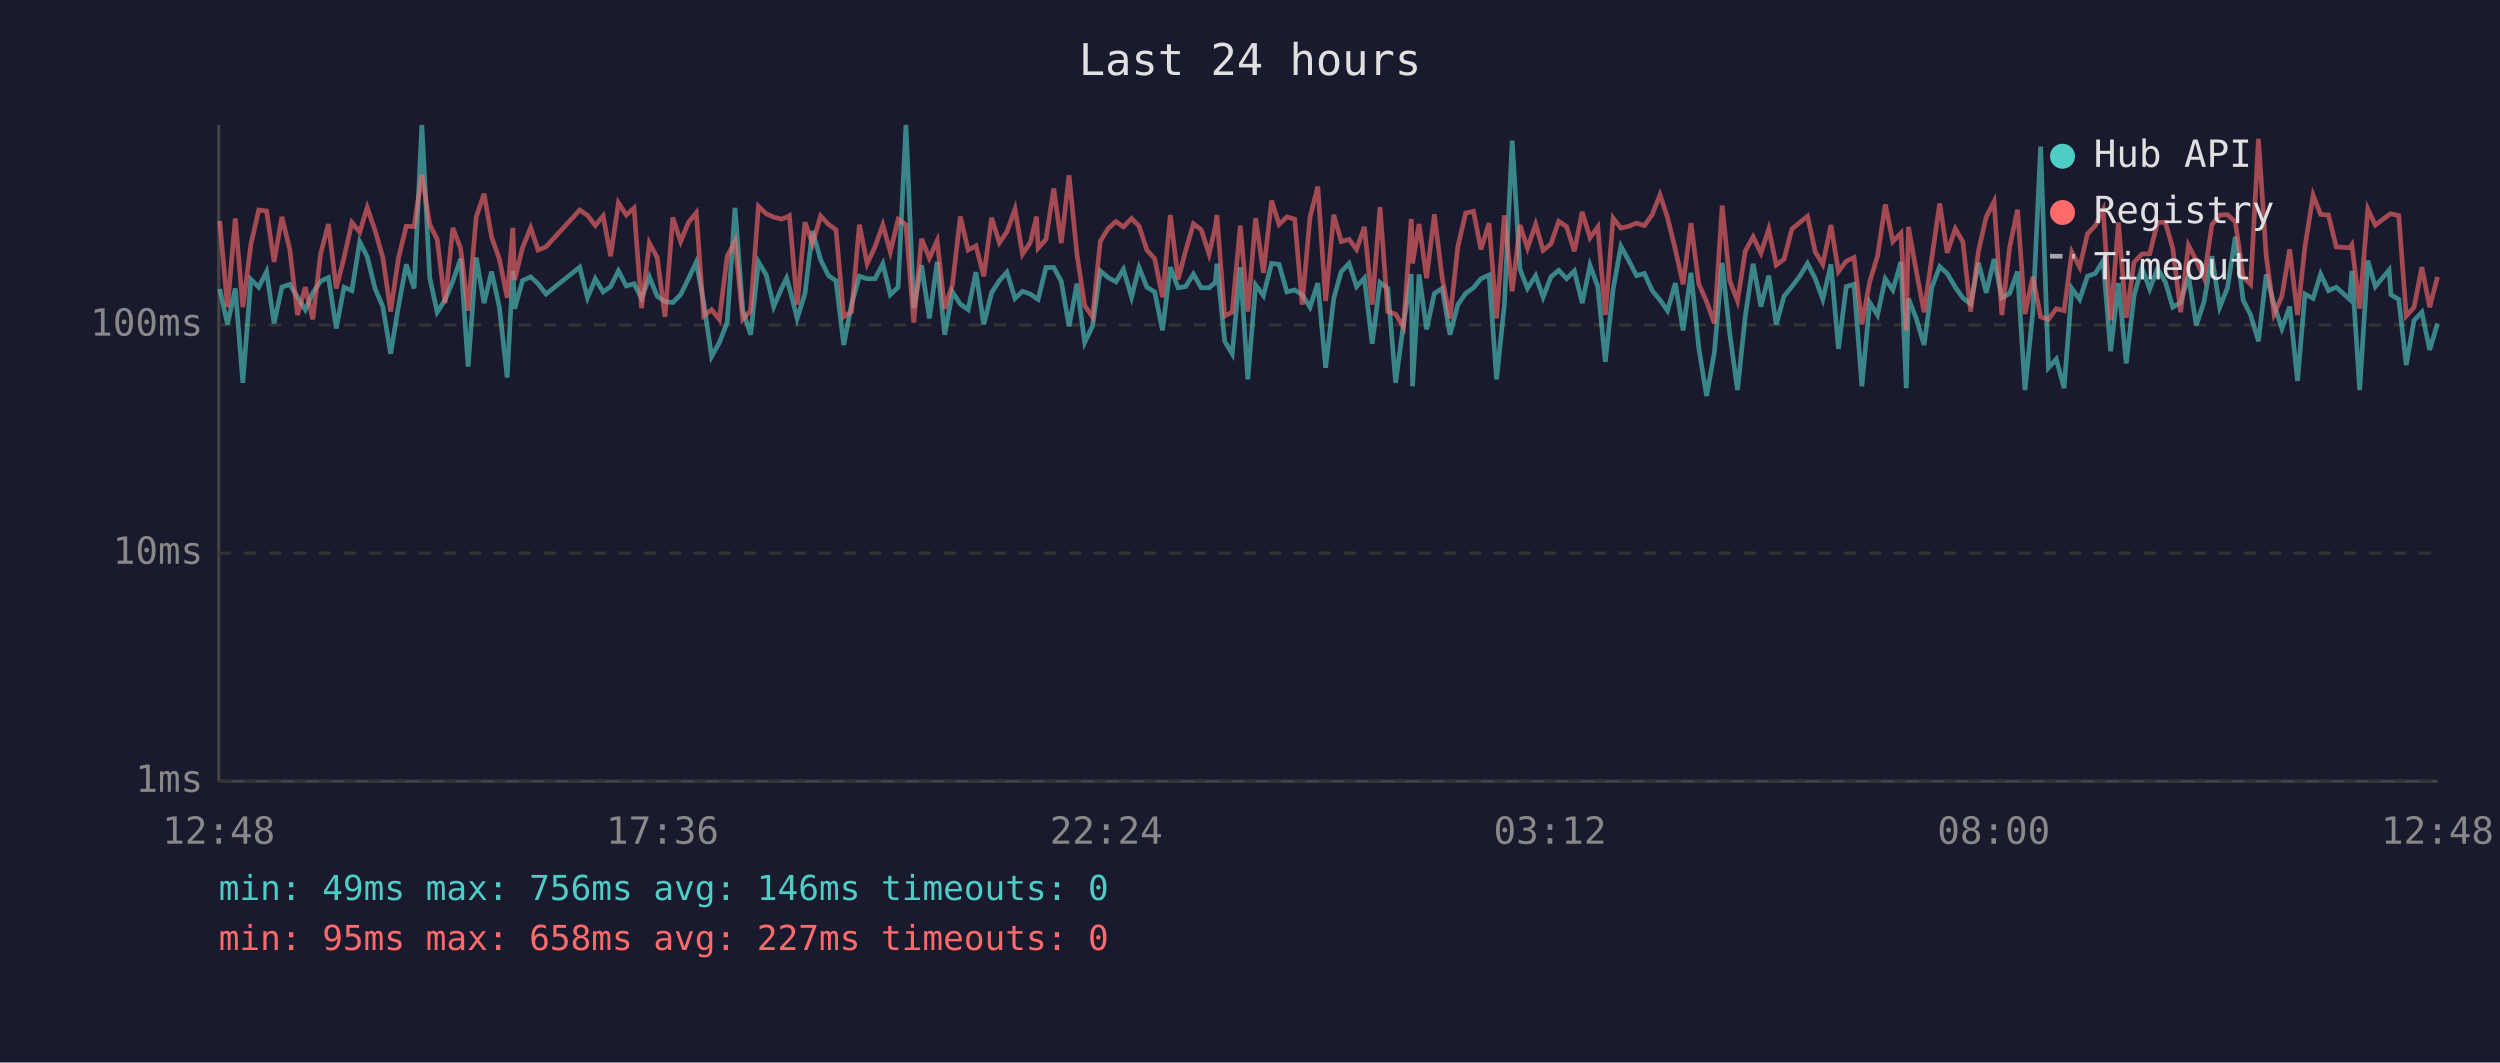
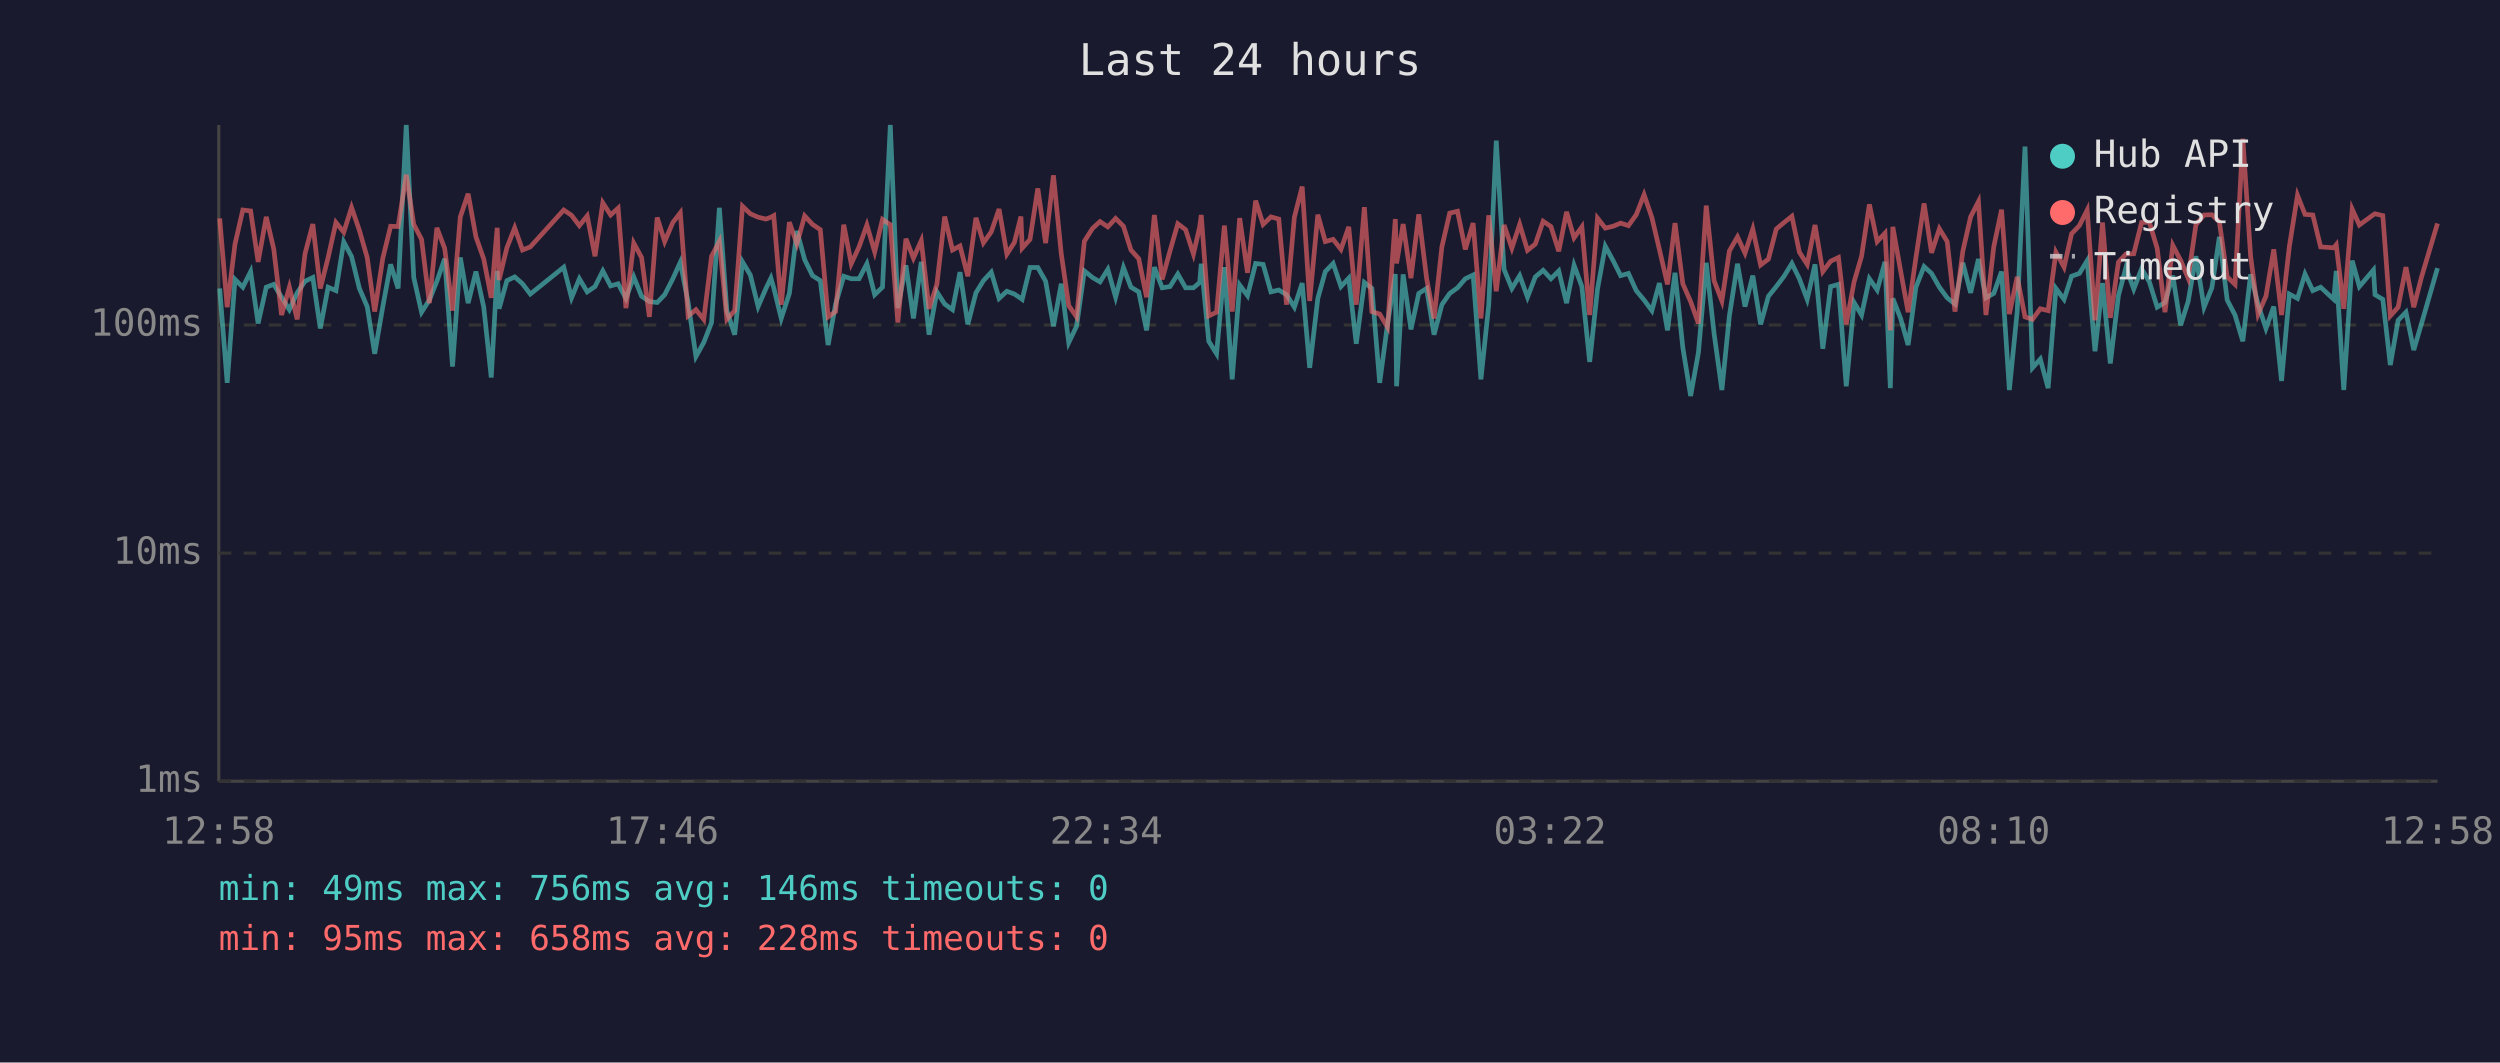
<svg xmlns="http://www.w3.org/2000/svg" viewBox="0 0 800 340" font-family="monospace" font-size="12">
  <rect width="800" height="340" fill="#1a1a2e" />
  <text x="400" y="24" fill="#e0e0e0" font-size="14" text-anchor="middle">Last 24 hours</text>
  <line x1="70" y1="40" x2="70" y2="250" stroke="#444" stroke-width="1" />
  <line x1="70" y1="250" x2="780" y2="250" stroke="#444" stroke-width="1" />
  <line x1="70" y1="250" x2="780" y2="250" stroke="#333" stroke-width="1" stroke-dasharray="4" />
  <text x="65" y="250" fill="#888" text-anchor="end" dominant-baseline="middle">1ms</text>
  <line x1="70" y1="177" x2="780" y2="177" stroke="#333" stroke-width="1" stroke-dasharray="4" />
  <text x="65" y="177" fill="#888" text-anchor="end" dominant-baseline="middle">10ms</text>
  <line x1="70" y1="104" x2="780" y2="104" stroke="#333" stroke-width="1" stroke-dasharray="4" />
  <text x="65" y="104" fill="#888" text-anchor="end" dominant-baseline="middle">100ms</text>
-   <text x="70" y="270" fill="#888" text-anchor="middle">12:48</text>
-   <text x="212" y="270" fill="#888" text-anchor="middle">17:36</text>
-   <text x="354" y="270" fill="#888" text-anchor="middle">22:24</text>
-   <text x="496" y="270" fill="#888" text-anchor="middle">03:12</text>
-   <text x="638" y="270" fill="#888" text-anchor="middle">08:00</text>
-   <text x="780" y="270" fill="#888" text-anchor="middle">12:48</text>
-   <polyline points="70.3,92.5 72.8,103.8 75.3,92.3 77.7,122.5 80.3,89.4 82.8,91.9 85.3,86.9 87.7,103.5 90.2,91.9 92.7,91.0 95.2,95.1 97.7,99.1 100.1,93.7 102.6,90.0 105.1,88.8 107.6,105.1 110.1,91.9 112.6,93.0 115.1,77.4 117.5,82.1 120.0,92.3 122.5,98.1 125.0,113.2 127.5,98.1 130.0,84.6 132.5,92.3 135.0,40.0 137.5,88.8 139.9,99.9 142.4,96.0 144.9,90.0 147.4,82.8 149.8,117.3 152.4,82.4 154.9,97.0 157.3,86.9 159.8,98.3 162.3,120.8 164.1,86.7 164.7,98.8 167.2,89.8 169.8,88.6 172.2,90.8 174.7,94.1 185.5,85.5 188.0,95.3 190.5,89.2 193.0,93.4 195.4,91.7 197.9,86.7 200.4,91.5 202.9,90.8 205.3,95.5 207.8,88.6 210.3,94.8 212.8,96.5 215.3,96.8 217.8,94.3 220.3,89.2 222.8,83.9 225.2,96.8 227.7,114.1 230.2,109.6 232.7,103.2 235.2,66.5 237.7,99.4 240.2,107.1 242.7,83.8 245.2,88.0 247.6,98.1 250.1,92.3 251.7,89.0 252.6,92.1 255.1,101.9 257.6,93.9 260.0,73.9 262.6,83.1 265.1,88.2 267.5,89.8 270.0,110.4 272.5,97.3 275.0,88.4 277.5,89.2 280.0,89.2 282.5,84.4 284.9,94.3 287.4,91.9 289.9,40.0 292.4,98.6 294.9,84.9 297.4,101.9 299.9,83.8 302.3,107.1 304.8,93.4 307.3,97.3 309.8,99.1 312.3,87.1 314.8,103.8 317.3,93.7 319.8,89.8 322.2,87.1 324.8,95.5 327.2,93.2 329.7,94.1 331.7,95.5 332.2,95.8 334.7,85.6 337.2,85.6 339.6,90.0 342.1,104.4 344.6,90.8 347.1,109.6 349.6,104.4 352.1,86.7 354.6,88.8 357.1,90.2 359.5,86.2 362.1,95.1 364.5,85.6 367.0,91.9 369.5,93.4 372.0,105.7 374.5,85.5 377.0,92.1 379.4,91.7 381.9,87.7 384.4,92.1 386.9,92.1 388.9,90.4 389.4,84.4 391.9,109.2 394.3,113.2 396.9,85.5 399.3,121.4 401.8,91.2 404.3,94.6 406.9,84.3 409.3,84.6 411.8,93.4 414.3,92.8 416.7,94.3 419.2,98.3 421.7,90.6 424.2,117.7 426.8,95.5 429.2,86.9 431.7,84.3 434.1,91.7 436.6,89.0 439.1,110.0 441.6,90.4 444.1,92.3 446.6,122.5 449.1,103.8 451.6,87.7 452.0,123.6 454.1,87.8 456.5,105.4 459.0,93.9 461.5,92.3 464.0,107.1 466.5,97.5 469.0,93.9 471.5,92.1 473.9,89.2 476.5,88.0 478.9,121.4 481.4,97.5 483.9,45.0 486.4,86.2 488.8,92.3 491.4,88.2 493.8,95.1 496.3,88.6 498.8,86.5 501.3,89.2 503.8,86.7 506.3,97.0 508.8,84.9 511.3,91.7 513.7,115.8 516.2,92.5 518.7,78.8 521.2,83.4 523.7,88.2 526.2,87.5 528.7,93.0 531.2,96.0 533.6,99.4 536.1,90.6 538.6,105.7 541.1,87.3 543.6,111.2 546.1,126.7 548.6,112.8 551.1,84.1 553.5,106.7 556.0,124.8 558.5,101.1 561.0,84.4 563.5,98.1 566.0,88.2 568.4,103.8 570.9,94.8 573.4,91.7 575.9,88.4 578.4,84.3 580.9,89.2 583.3,95.8 585.9,84.6 588.3,111.6 590.8,91.7 593.3,91.0 595.8,123.6 598.3,96.8 600.8,100.8 603.3,89.2 605.7,92.8 608.3,83.8 610.0,124.2 610.7,95.5 613.2,101.9 615.7,110.4 618.2,91.9 620.7,85.3 623.1,87.5 625.7,91.9 628.1,95.3 630.6,97.3 633.1,84.1 635.6,93.7 638.1,82.9 640.6,95.3 643.1,93.9 645.6,86.9 648.0,124.8 650.5,99.7 653.0,46.9 655.5,117.7 658.0,114.9 660.5,124.2 663.0,92.3 665.5,95.8 668.0,88.4 670.5,87.5 673.0,83.4 675.4,112.4 677.9,90.6 680.4,116.3 682.9,94.6 685.4,85.6 687.9,92.5 690.4,86.0 692.9,90.2 695.3,98.3 697.8,96.8 700.3,88.2 702.8,104.1 705.3,96.5 707.8,82.0 710.3,98.3 712.8,92.1 715.3,75.8 717.8,96.0 720.2,100.8 722.7,109.2 725.2,87.8 727.7,97.5 730.2,105.1 732.7,98.1 735.2,121.9 737.6,94.1 740.2,95.5 742.6,87.7 745.1,93.0 747.6,91.9 751.9,95.8 752.6,86.7 755.1,124.8 757.7,83.4 760.1,91.7 764.5,86.4 765.1,94.3 767.6,95.8 770.0,116.8 772.5,102.5 775.0,99.9 777.5,112.0 780.0,103.5" fill="none" stroke="#4ecdc4" stroke-width="1.5" opacity="0.6" />
-   <polyline points="70.3,70.7 72.8,98.3 75.3,69.9 77.7,98.3 80.3,78.1 82.8,67.2 85.3,67.5 87.7,83.8 90.2,69.4 92.7,79.7 95.2,100.8 97.7,91.9 100.1,102.2 102.6,81.2 105.1,71.7 107.6,92.3 110.1,82.4 112.6,71.2 115.1,74.3 117.5,66.4 120.0,73.7 122.5,82.4 125.0,99.7 127.5,82.6 130.0,72.4 132.5,72.5 135.0,55.9 137.5,71.8 139.9,76.6 142.4,97.0 144.9,72.9 147.4,79.5 149.8,99.4 152.4,69.4 154.9,62.0 157.3,75.8 159.8,82.9 162.3,95.3 164.1,72.9 164.7,89.6 167.2,79.3 169.8,72.9 172.2,80.0 174.7,79.0 185.5,67.2 188.0,68.9 190.5,72.2 193.0,69.1 195.4,82.0 197.9,64.9 200.4,68.8 202.9,66.6 205.3,98.6 207.8,77.8 210.3,82.4 212.8,101.4 215.3,69.6 217.8,77.3 220.3,71.2 222.8,68.1 225.2,101.1 227.7,99.1 230.2,102.2 232.7,82.0 235.2,77.2 237.7,102.2 240.2,99.4 242.7,66.0 245.2,68.4 247.6,69.5 250.1,70.1 251.7,69.5 252.6,69.0 255.1,97.5 257.6,71.1 260.0,78.0 262.6,69.1 265.1,71.8 267.5,73.5 270.0,101.4 272.5,99.7 275.0,71.9 277.5,84.4 280.0,79.0 282.5,72.0 284.9,80.6 287.4,70.2 289.9,71.9 292.4,103.2 294.9,76.4 297.4,82.6 299.9,77.0 302.3,98.8 304.8,91.0 307.3,69.3 309.8,80.0 312.3,78.7 314.8,88.4 317.3,69.7 319.8,77.7 322.2,74.2 324.8,66.9 327.2,81.3 329.7,77.6 331.7,69.3 332.2,79.4 334.7,76.6 337.2,60.3 339.6,77.8 342.1,56.1 344.6,81.2 347.1,97.8 349.6,101.4 352.1,77.2 354.6,73.1 357.1,70.9 359.5,72.6 362.1,69.9 364.5,72.4 367.0,80.0 369.5,82.8 372.0,95.1 374.5,68.8 377.0,89.4 379.4,80.3 381.9,71.6 384.4,73.5 386.9,81.3 388.9,72.6 389.4,68.8 391.9,101.1 394.3,99.9 396.9,72.2 399.3,99.7 401.8,69.8 404.3,87.3 406.9,64.2 409.3,71.8 411.8,69.4 414.3,70.1 416.7,97.5 419.2,69.5 421.7,59.7 424.2,96.3 426.8,68.7 429.2,77.3 431.7,76.6 434.1,79.8 436.6,72.6 439.1,97.5 441.6,66.3 444.1,99.7 446.6,100.5 449.1,104.7 451.6,70.1 452.0,84.3 454.1,71.7 456.5,89.0 459.0,68.6 461.5,89.0 464.0,101.9 466.5,79.0 469.0,68.2 471.5,67.6 473.9,79.8 476.5,71.4 478.9,101.9 481.4,68.9 483.9,93.2 486.4,72.0 488.8,79.4 491.4,71.8 493.8,80.1 496.3,78.1 498.8,70.8 501.3,72.5 503.8,80.4 506.3,67.8 508.8,76.1 511.3,72.6 513.7,100.8 516.2,69.8 518.7,73.0 521.2,72.4 523.7,71.4 526.2,72.2 528.7,68.7 531.2,62.3 533.6,69.6 536.1,79.8 538.6,91.0 541.1,71.4 543.6,90.8 546.1,96.5 548.6,103.5 551.1,65.8 553.5,89.8 556.0,96.3 558.5,80.3 561.0,75.8 563.5,81.0 566.0,73.3 568.4,84.8 570.9,82.9 573.4,73.3 575.9,71.2 578.4,69.2 580.9,80.7 583.3,84.6 585.9,72.0 588.3,86.9 590.8,83.6 593.3,82.4 595.8,103.8 598.3,90.2 600.8,82.0 603.3,65.4 605.7,77.3 608.3,74.6 610.0,105.7 610.7,72.6 613.2,86.7 615.7,99.9 618.2,82.4 620.7,65.1 623.1,80.9 625.7,73.2 628.1,77.3 630.6,99.7 633.1,80.4 635.6,69.4 638.1,64.5 640.6,100.8 643.1,79.0 645.6,67.1 648.0,100.5 650.5,88.6 653.0,101.4 655.5,102.2 658.0,98.8 660.5,99.4 663.0,80.7 665.5,85.5 668.0,74.8 670.5,72.2 673.0,67.2 675.4,102.5 677.9,71.2 680.4,101.7 682.9,83.9 685.4,81.3 687.9,81.2 690.4,71.2 692.9,71.1 695.3,79.5 697.8,99.9 700.3,78.5 702.8,83.3 705.3,89.0 707.8,71.9 710.3,68.8 712.8,68.7 715.3,71.0 717.8,88.6 720.2,91.0 722.7,44.4 725.2,82.0 727.7,100.5 730.2,94.8 732.7,79.8 735.2,100.8 737.6,78.8 740.2,62.5 742.6,68.6 745.1,68.8 747.6,79.0 751.9,79.3 752.6,78.3 755.1,98.8 757.7,66.9 760.1,72.0 764.5,68.7 765.1,68.4 767.6,69.0 770.0,101.1 772.5,98.3 775.0,85.5 777.5,98.3 780.0,88.6" fill="none" stroke="#ff6b6b" stroke-width="1.5" opacity="0.6" />
+   <text x="70" y="270" fill="#888" text-anchor="middle">12:58</text>
+   <text x="212" y="270" fill="#888" text-anchor="middle">17:46</text>
+   <text x="354" y="270" fill="#888" text-anchor="middle">22:34</text>
+   <text x="496" y="270" fill="#888" text-anchor="middle">03:22</text>
+   <text x="638" y="270" fill="#888" text-anchor="middle">08:10</text>
+   <text x="780" y="270" fill="#888" text-anchor="middle">12:58</text>
+   <polyline points="70.3,92.3 72.7,122.5 75.2,89.4 77.7,91.9 80.2,86.9 82.6,103.5 85.2,91.9 87.6,91.0 90.1,95.1 92.6,99.1 95.1,93.7 97.6,90.0 100.1,88.8 102.5,105.1 105.0,91.9 107.5,93.0 110.0,77.4 112.5,82.1 115.0,92.3 117.5,98.1 119.9,113.2 122.5,98.1 125.0,84.6 127.4,92.3 130.0,40.0 132.4,88.8 134.9,99.9 137.4,96.0 139.8,90.0 142.3,82.8 144.8,117.3 147.3,82.4 149.8,97.0 152.3,86.9 154.8,98.3 157.2,120.8 159.1,86.7 159.7,98.8 162.2,89.8 164.7,88.6 167.2,90.8 169.7,94.1 180.4,85.5 182.9,95.3 185.4,89.2 187.9,93.4 190.4,91.7 192.9,86.7 195.4,91.5 197.8,90.8 200.3,95.5 202.8,88.6 205.3,94.8 207.8,96.5 210.3,96.8 212.7,94.3 215.3,89.2 217.7,83.9 220.2,96.8 222.7,114.1 225.2,109.6 227.7,103.2 230.2,66.5 232.6,99.4 235.1,107.1 237.6,83.8 240.1,88.0 242.6,98.1 245.1,92.3 246.7,89.0 247.6,92.1 250.0,101.9 252.6,93.9 255.0,73.9 257.5,83.1 260.0,88.2 262.5,89.8 265.0,110.4 267.4,97.3 270.0,88.4 272.4,89.2 274.9,89.2 277.4,84.4 279.9,94.3 282.4,91.9 284.9,40.0 287.3,98.6 289.9,84.9 292.3,101.9 294.8,83.8 297.3,107.1 299.8,93.4 302.3,97.3 304.8,99.1 307.2,87.1 309.7,103.8 312.3,93.7 314.7,89.8 317.2,87.1 319.7,95.5 322.2,93.2 324.6,94.1 326.7,95.5 327.1,95.8 329.6,85.6 332.1,85.6 334.6,90.0 337.1,104.4 339.6,90.8 342.0,109.6 344.5,104.4 347.0,86.7 349.6,88.8 352.0,90.2 354.5,86.2 357.0,95.1 359.5,85.6 361.9,91.9 364.4,93.4 366.9,105.7 369.4,85.5 371.9,92.1 374.4,91.7 376.9,87.7 379.4,92.1 381.9,92.1 383.9,90.4 384.4,84.4 386.8,109.2 389.3,113.2 391.8,85.5 394.3,121.4 396.7,91.2 399.2,94.6 401.8,84.3 404.2,84.6 406.7,93.4 409.2,92.8 411.7,94.3 414.2,98.3 416.7,90.6 419.1,117.7 421.7,95.5 424.1,86.9 426.6,84.3 429.1,91.7 431.6,89.0 434.0,110.0 436.6,90.4 439.0,92.3 441.5,122.5 444.0,103.8 446.5,87.7 446.9,123.6 449.0,87.8 451.5,105.4 454.0,93.9 456.5,92.3 458.9,107.1 461.4,97.5 463.9,93.9 466.4,92.1 468.9,89.2 471.4,88.0 473.9,121.4 476.4,97.5 478.8,45.0 481.3,86.2 483.8,92.3 486.3,88.2 488.8,95.1 491.3,88.6 493.8,86.5 496.3,89.2 498.8,86.7 501.3,97.0 503.7,84.9 506.2,91.7 508.7,115.8 511.2,92.5 513.7,78.8 516.2,83.4 518.6,88.2 521.1,87.5 523.6,93.0 526.1,96.0 528.6,99.4 531.0,90.6 533.6,105.7 536.0,87.3 538.5,111.2 541.0,126.7 543.5,112.8 546.0,84.1 548.5,106.7 551.0,124.8 553.4,101.1 556.0,84.4 558.4,98.1 560.9,88.2 563.4,103.8 565.9,94.8 568.4,91.7 570.9,88.4 573.4,84.3 575.8,89.2 578.3,95.8 580.8,84.6 583.3,111.6 585.8,91.7 588.3,91.0 590.8,123.6 593.3,96.8 595.7,100.8 598.2,89.2 600.7,92.8 603.2,83.8 604.9,124.2 605.7,95.5 608.2,101.9 610.6,110.4 613.1,91.9 615.7,85.3 618.1,87.5 620.6,91.9 623.1,95.3 625.6,97.3 628.1,84.1 630.6,93.7 633.1,82.9 635.5,95.3 638.0,93.9 640.5,86.9 643.0,124.8 645.5,99.7 648.0,46.9 650.4,117.7 652.9,114.9 655.4,124.2 657.9,92.3 660.5,95.8 662.9,88.4 665.4,87.5 667.9,83.4 670.4,112.4 672.8,90.6 675.3,116.3 677.9,94.6 680.3,85.6 682.8,92.5 685.3,86.0 687.8,90.2 690.3,98.3 692.8,96.8 695.3,88.2 697.8,104.1 700.2,96.5 702.7,82.0 705.3,98.3 707.8,92.1 710.2,75.8 712.7,96.0 715.2,100.8 717.7,109.2 720.2,87.8 722.6,97.5 725.1,105.1 727.6,98.1 730.1,121.9 732.6,94.1 735.2,95.5 737.6,87.7 740.1,93.0 742.6,91.9 746.8,95.8 747.6,86.7 750.0,124.8 752.7,83.4 755.0,91.7 759.5,86.4 760.0,94.3 762.5,95.8 764.9,116.8 767.4,102.5 769.9,99.9 772.4,112.0 774.9,103.5 780.0,85.8" fill="none" stroke="#4ecdc4" stroke-width="1.5" opacity="0.6" />
+   <polyline points="70.3,69.9 72.7,98.3 75.2,78.1 77.7,67.2 80.2,67.5 82.6,83.8 85.2,69.4 87.6,79.7 90.1,100.8 92.6,91.9 95.1,102.2 97.6,81.2 100.1,71.7 102.5,92.3 105.0,82.4 107.5,71.2 110.0,74.3 112.5,66.4 115.0,73.7 117.5,82.4 119.9,99.7 122.5,82.6 125.0,72.4 127.4,72.5 130.0,55.9 132.4,71.8 134.9,76.6 137.4,97.0 139.8,72.9 142.3,79.5 144.8,99.4 147.3,69.4 149.8,62.0 152.3,75.8 154.8,82.9 157.2,95.3 159.1,72.9 159.7,89.6 162.2,79.3 164.7,72.9 167.2,80.0 169.7,79.0 180.4,67.2 182.9,68.9 185.4,72.2 187.9,69.1 190.4,82.0 192.9,64.9 195.4,68.8 197.8,66.6 200.3,98.6 202.8,77.8 205.3,82.4 207.8,101.4 210.3,69.6 212.7,77.3 215.3,71.2 217.7,68.1 220.2,101.1 222.7,99.1 225.2,102.2 227.7,82.0 230.2,77.2 232.6,102.2 235.1,99.4 237.6,66.0 240.1,68.4 242.6,69.5 245.1,70.1 246.7,69.5 247.6,69.0 250.0,97.5 252.6,71.1 255.0,78.0 257.5,69.1 260.0,71.8 262.5,73.5 265.0,101.4 267.4,99.7 270.0,71.9 272.4,84.4 274.9,79.0 277.4,72.0 279.9,80.6 282.4,70.2 284.9,71.9 287.3,103.2 289.9,76.4 292.3,82.6 294.8,77.0 297.3,98.8 299.8,91.0 302.3,69.3 304.8,80.0 307.2,78.7 309.7,88.4 312.3,69.7 314.7,77.7 317.2,74.2 319.7,66.9 322.2,81.3 324.6,77.6 326.7,69.3 327.1,79.4 329.6,76.6 332.1,60.3 334.6,77.8 337.1,56.1 339.6,81.2 342.0,97.8 344.5,101.4 347.0,77.2 349.6,73.1 352.0,70.9 354.5,72.6 357.0,69.9 359.5,72.4 361.9,80.0 364.4,82.8 366.9,95.1 369.4,68.8 371.9,89.4 374.4,80.3 376.9,71.6 379.4,73.5 381.9,81.3 383.9,72.6 384.4,68.8 386.8,101.1 389.3,99.9 391.8,72.2 394.3,99.7 396.7,69.8 399.2,87.3 401.8,64.2 404.2,71.8 406.7,69.4 409.2,70.1 411.7,97.5 414.2,69.5 416.7,59.7 419.1,96.3 421.7,68.7 424.1,77.3 426.6,76.6 429.1,79.8 431.6,72.6 434.0,97.5 436.6,66.3 439.0,99.7 441.5,100.5 444.0,104.7 446.5,70.1 446.9,84.3 449.0,71.7 451.5,89.0 454.0,68.6 456.5,89.0 458.9,101.9 461.4,79.0 463.9,68.2 466.4,67.6 468.9,79.8 471.4,71.4 473.9,101.9 476.4,68.9 478.8,93.2 481.3,72.0 483.8,79.4 486.3,71.8 488.8,80.1 491.3,78.1 493.8,70.8 496.3,72.5 498.8,80.4 501.3,67.8 503.7,76.1 506.2,72.6 508.7,100.8 511.2,69.8 513.7,73.0 516.2,72.4 518.6,71.4 521.1,72.2 523.6,68.7 526.1,62.3 528.6,69.6 531.0,79.8 533.6,91.0 536.0,71.4 538.5,90.8 541.0,96.5 543.5,103.5 546.0,65.8 548.5,89.8 551.0,96.3 553.4,80.3 556.0,75.8 558.4,81.0 560.9,73.3 563.4,84.8 565.9,82.9 568.4,73.3 570.9,71.2 573.4,69.2 575.8,80.7 578.3,84.6 580.8,72.0 583.3,86.9 585.8,83.6 588.3,82.4 590.8,103.8 593.3,90.2 595.7,82.0 598.2,65.4 600.7,77.3 603.2,74.6 604.9,105.7 605.7,72.6 608.2,86.7 610.6,99.9 613.1,82.4 615.7,65.1 618.1,80.9 620.6,73.2 623.1,77.3 625.6,99.7 628.1,80.4 630.6,69.4 633.1,64.5 635.5,100.8 638.0,79.0 640.5,67.1 643.0,100.5 645.5,88.6 648.0,101.4 650.4,102.2 652.9,98.8 655.4,99.4 657.9,80.7 660.5,85.5 662.9,74.8 665.4,72.2 667.9,67.2 670.4,102.5 672.8,71.2 675.3,101.7 677.9,83.9 680.3,81.3 682.8,81.2 685.3,71.2 687.8,71.1 690.3,79.5 692.8,99.9 695.3,78.5 697.8,83.3 700.2,89.0 702.7,71.9 705.3,68.8 707.8,68.7 710.2,71.0 712.7,88.6 715.2,91.0 717.7,44.4 720.2,82.0 722.6,100.5 725.1,94.8 727.6,79.8 730.1,100.8 732.6,78.8 735.2,62.5 737.6,68.6 740.1,68.8 742.6,79.0 746.8,79.3 747.6,78.3 750.0,98.8 752.7,66.9 755.0,72.0 759.5,68.7 760.0,68.4 762.5,69.0 764.9,101.1 767.4,98.3 769.9,85.5 772.4,98.3 774.9,88.6 780.0,71.5" fill="none" stroke="#ff6b6b" stroke-width="1.5" opacity="0.6" />
  <circle cx="660" cy="50" r="4" fill="#4ecdc4" />
  <text x="670" y="50" fill="#e0e0e0" dominant-baseline="middle">Hub API</text>
  <circle cx="660" cy="68" r="4" fill="#ff6b6b" />
  <text x="670" y="68" fill="#e0e0e0" dominant-baseline="middle">Registry</text>
  <line x1="656" y1="82" x2="664" y2="82" stroke="#e0e0e0" stroke-width="1.5" stroke-dasharray="4,3" opacity="0.7" />
  <text x="670" y="86" fill="#e0e0e0" dominant-baseline="middle">Timeout</text>
  <text x="70" y="288" fill="#4ecdc4" font-size="11">min: 49ms  max: 756ms  avg: 146ms  timeouts: 0</text>
-   <text x="70" y="304" fill="#ff6b6b" font-size="11">min: 95ms  max: 658ms  avg: 227ms  timeouts: 0</text>
+   <text x="70" y="304" fill="#ff6b6b" font-size="11">min: 95ms  max: 658ms  avg: 228ms  timeouts: 0</text>
</svg>
